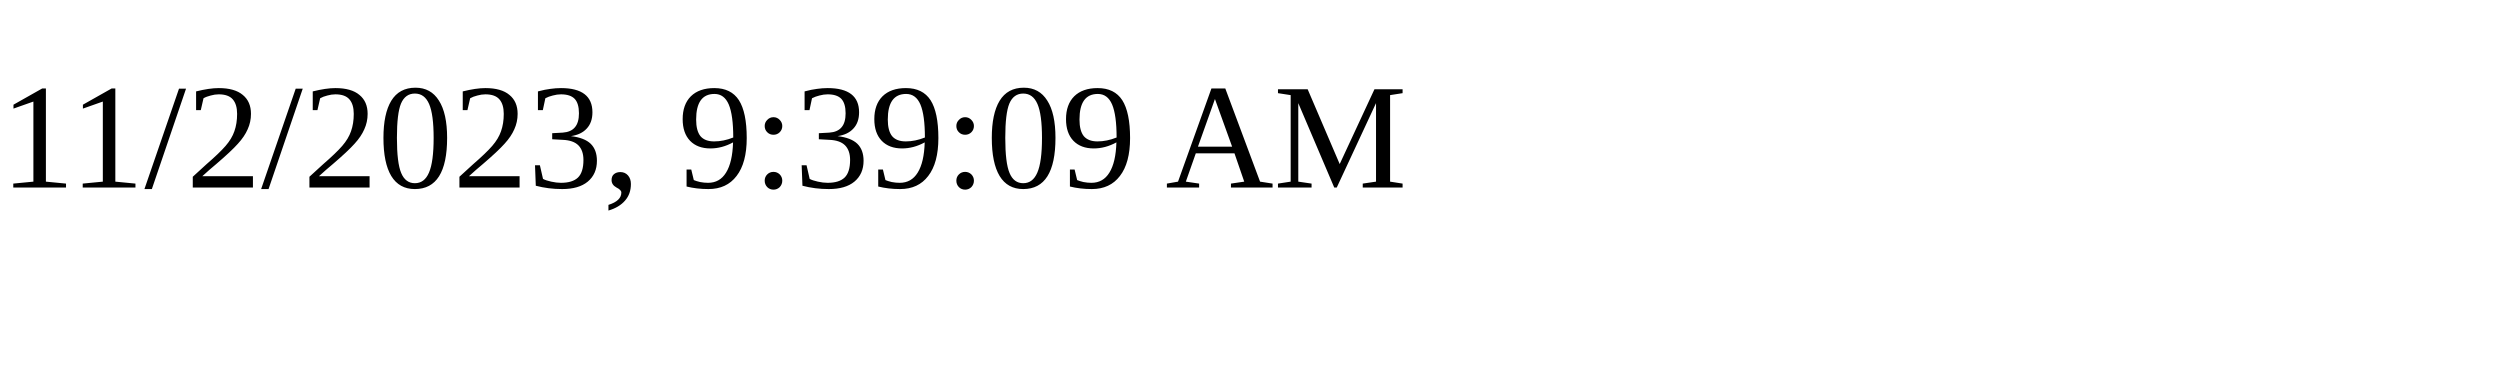
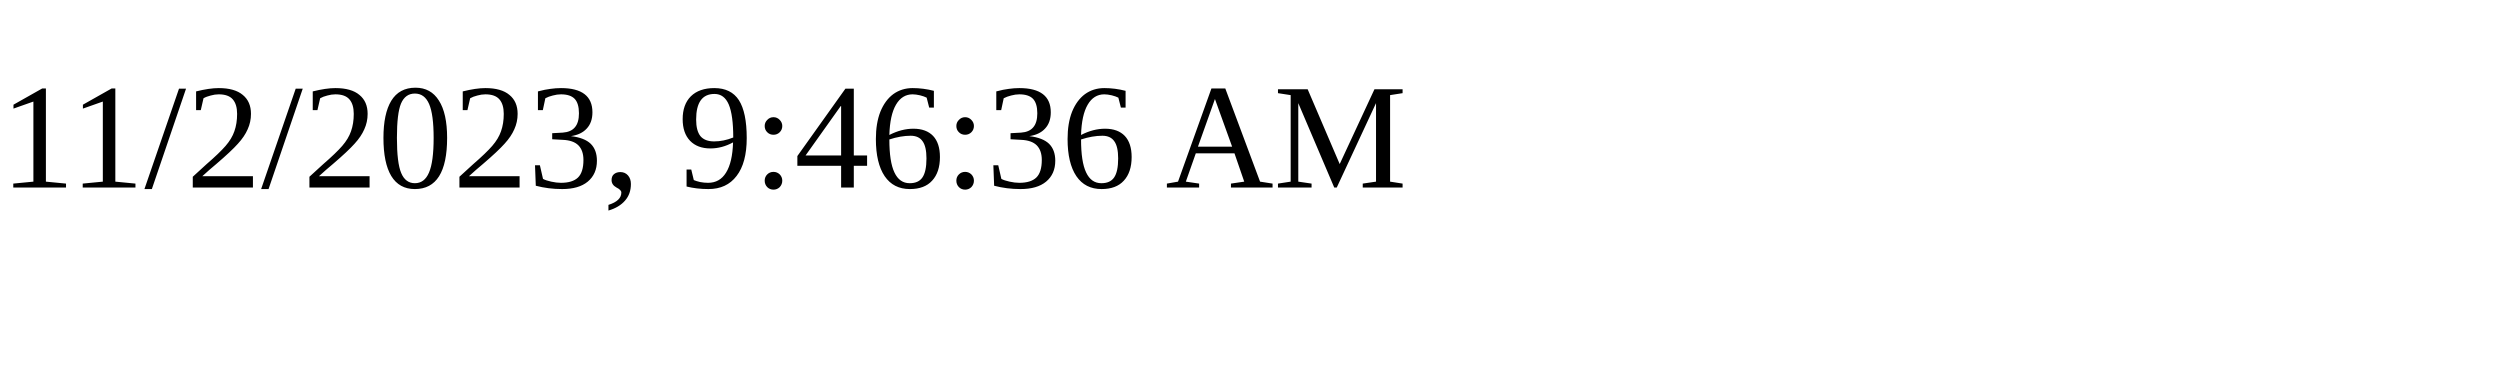
<svg xmlns="http://www.w3.org/2000/svg" height="30" width="200">
-   <text x="0" y="15">11/2/2023, 9:39:09 AM</text>
+   <text x="0" y="15">11/2/2023, 9:46:36 AM</text>
</svg>
